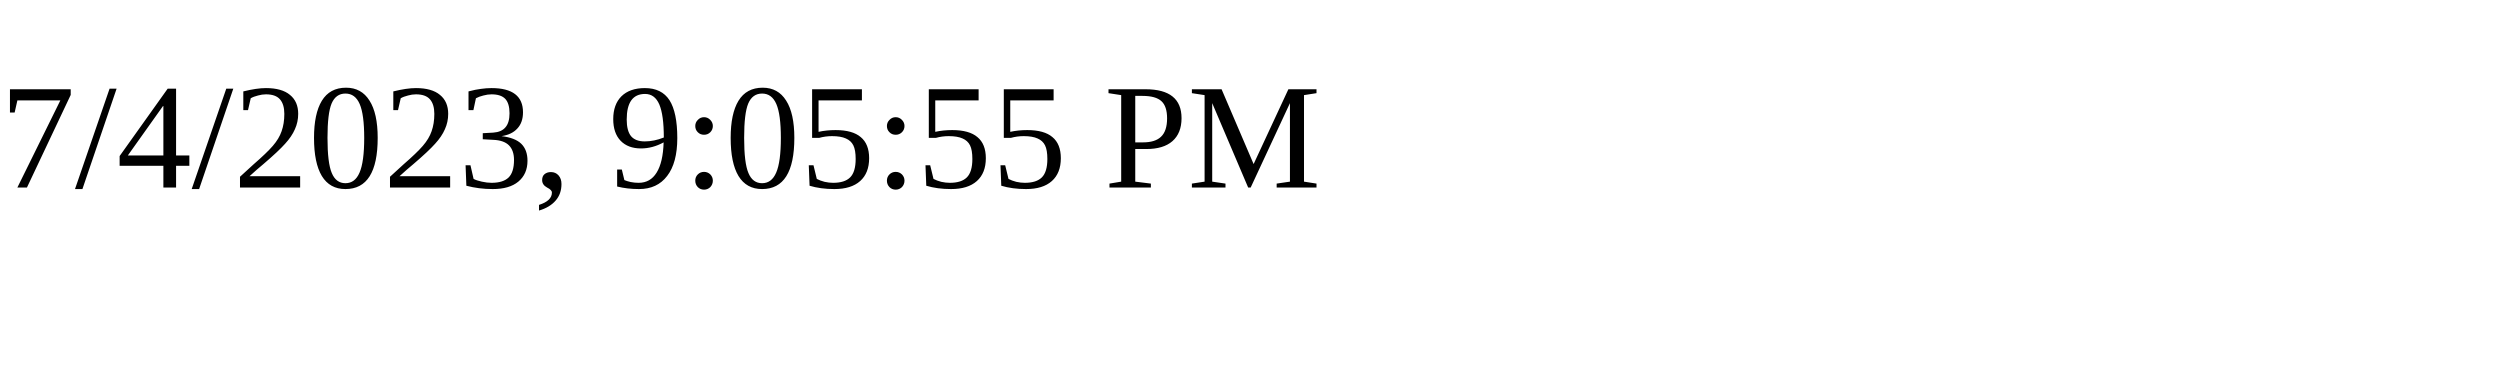
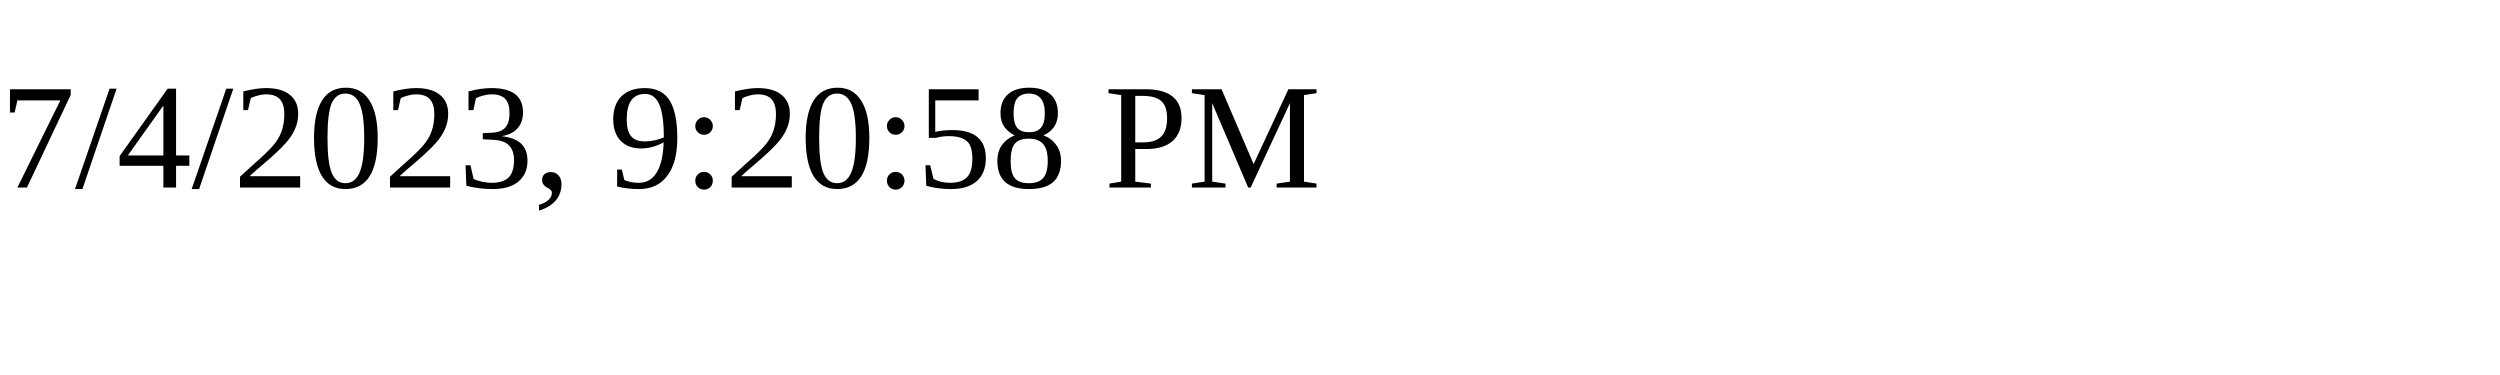
<svg xmlns="http://www.w3.org/2000/svg" height="30" width="200">
-   <text x="0" y="15">7/4/2023, 9:05:55 PM</text>
+   <text x="0" y="15">7/4/2023, 9:20:58 PM</text>
</svg>
